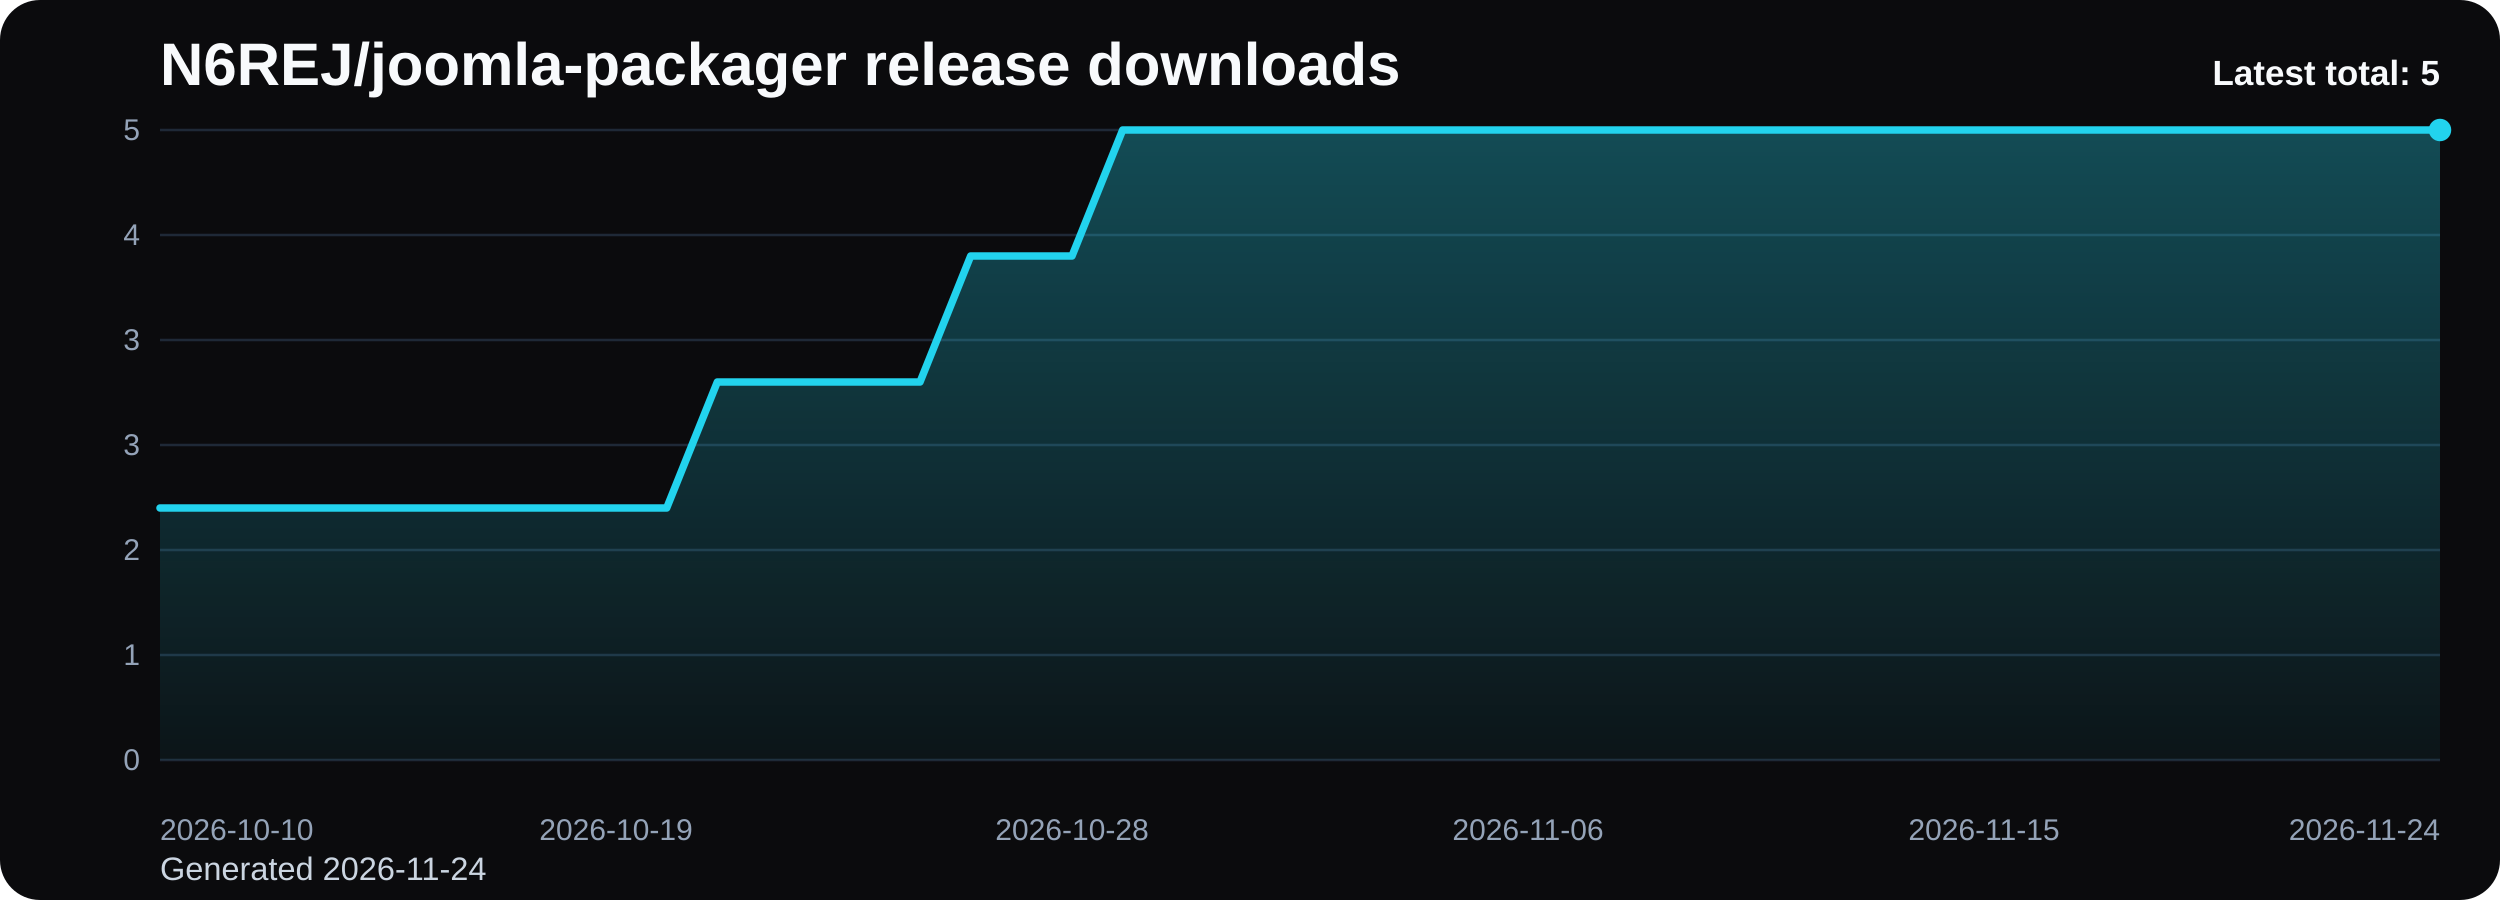
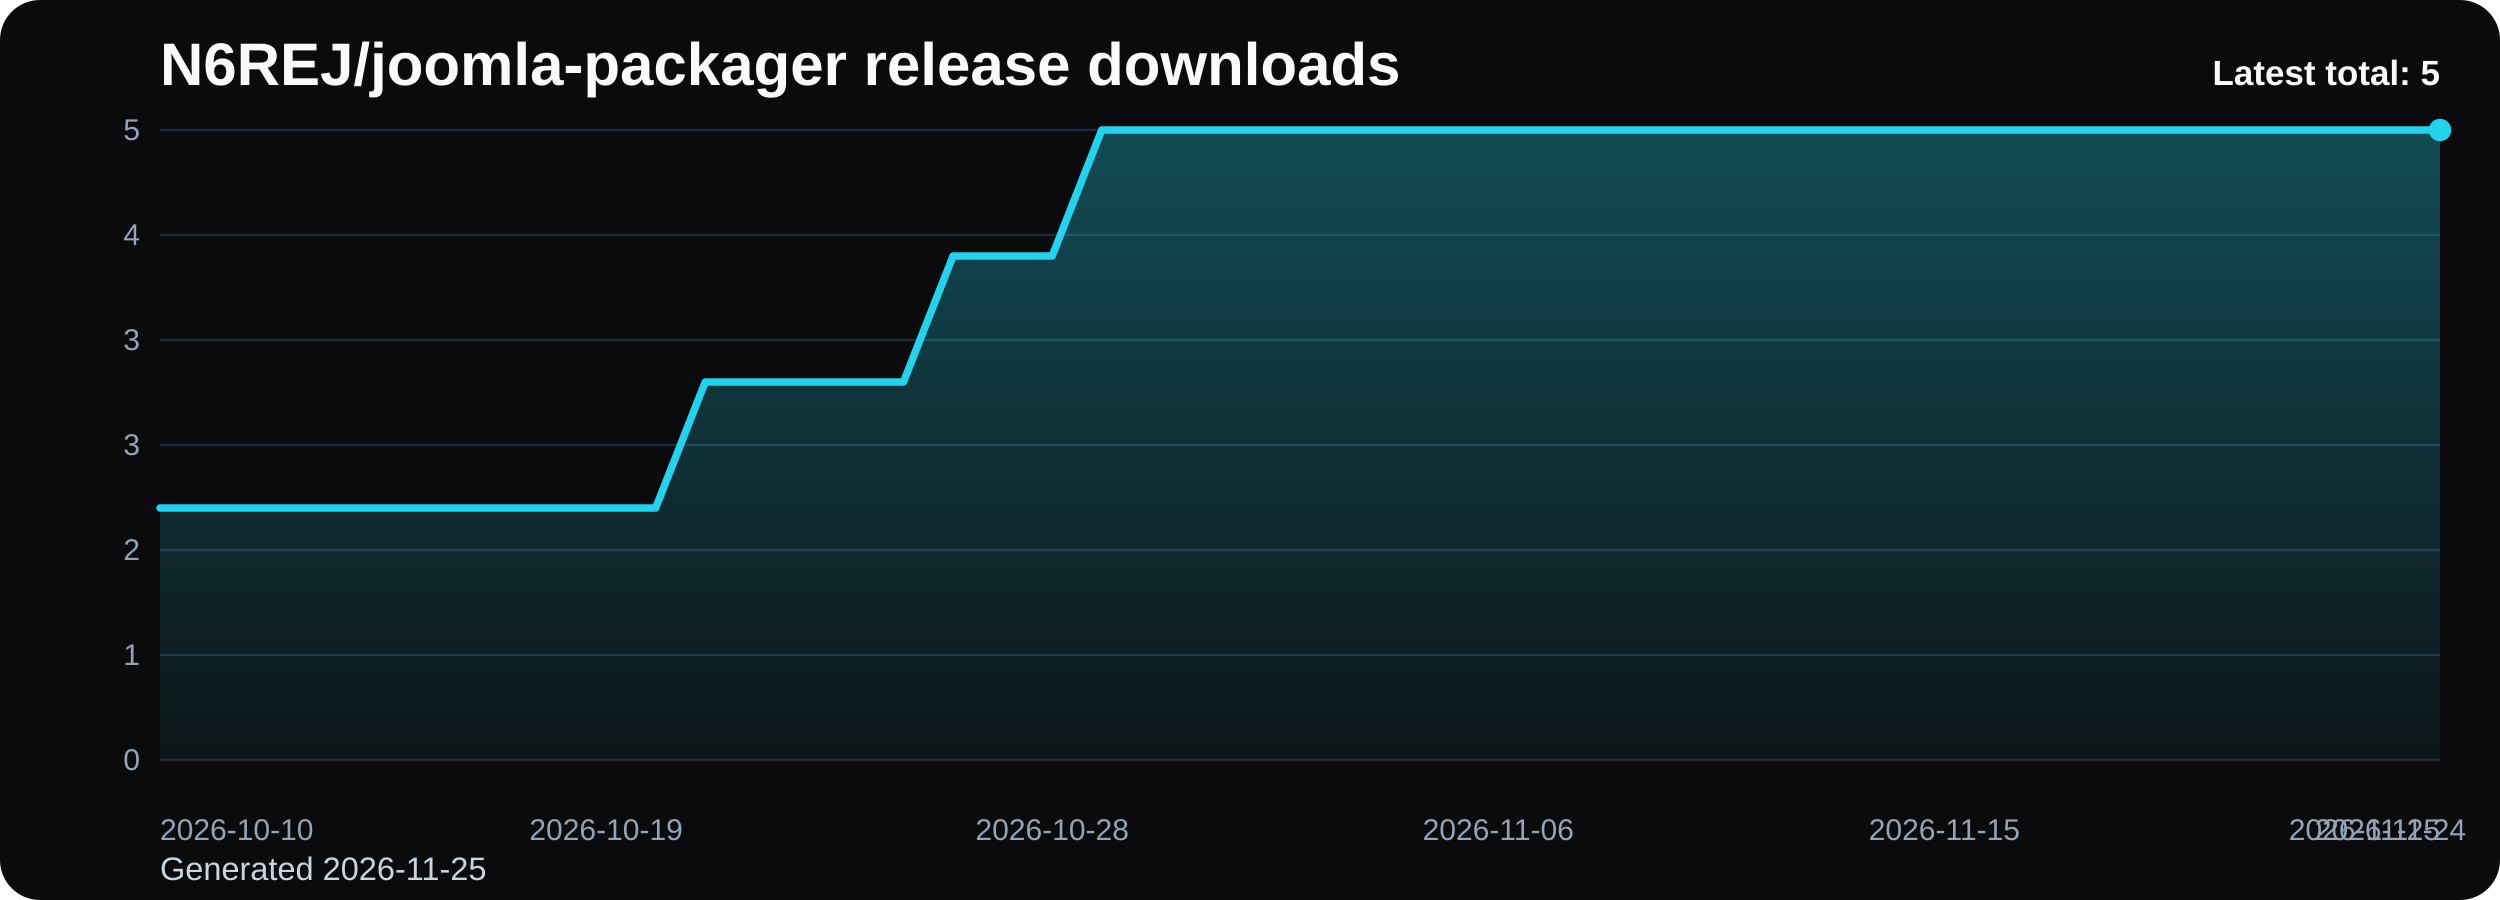
<svg xmlns="http://www.w3.org/2000/svg" viewBox="0 0 1000 360" role="img" aria-label="N6REJ/joomla-packager release downloads chart">
  <defs>
    <linearGradient id="fill-total-trend-black" x1="0" y1="0" x2="0" y2="1">
      <stop offset="0%" stop-color="#22d3ee" stop-opacity="0.32" />
      <stop offset="100%" stop-color="#22d3ee" stop-opacity="0.05" />
    </linearGradient>
    <style>
      .bg { fill: #0b0b0d; }
      .title { font: 700 24px Arial, sans-serif; fill: #f8fafc; }
      .sub { font: 400 13px Arial, sans-serif; fill: #cbd5e1; }
      .grid { stroke: #1f2937; stroke-width: 1; }
      .axis { font: 400 12px Arial, sans-serif; fill: #94a3b8; }
      .line { fill: none; stroke: #22d3ee; stroke-width: 3; stroke-linecap: round; stroke-linejoin: round; }
      .dot { fill: #22d3ee; }
      .value { font: 600 11px Arial, sans-serif; fill: #cbd5e1; }
      .latest { font: 700 14px Arial, sans-serif; fill: #f8fafc; }
    </style>
  </defs>
  <rect class="bg" x="0" y="0" width="1000" height="360" rx="16" />
  <text class="title" x="64" y="34">N6REJ/joomla-packager release downloads</text>
-   <text class="sub" x="64" y="352">Generated 2026-11-24</text>
+   <text class="sub" x="64" y="352">Generated 2026-11-25</text>
  <line x1="64" y1="52.00" x2="976" y2="52.00" class="grid" />
  <text x="56" y="56.00" text-anchor="end" class="axis">5</text>
  <line x1="64" y1="94.00" x2="976" y2="94.00" class="grid" />
  <text x="56" y="98.00" text-anchor="end" class="axis">4</text>
  <line x1="64" y1="136.00" x2="976" y2="136.00" class="grid" />
  <text x="56" y="140.00" text-anchor="end" class="axis">3</text>
  <line x1="64" y1="178.00" x2="976" y2="178.00" class="grid" />
  <text x="56" y="182.00" text-anchor="end" class="axis">3</text>
  <line x1="64" y1="220.00" x2="976" y2="220.00" class="grid" />
  <text x="56" y="224.00" text-anchor="end" class="axis">2</text>
  <line x1="64" y1="262.00" x2="976" y2="262.00" class="grid" />
  <text x="56" y="266.00" text-anchor="end" class="axis">1</text>
  <line x1="64" y1="304.00" x2="976" y2="304.00" class="grid" />
  <text x="56" y="308.00" text-anchor="end" class="axis">0</text>
-   <path d="M 64.00 304 L 64.00 203.20 L 84.27 203.20 L 104.53 203.20 L 124.80 203.20 L 145.07 203.20 L 165.33 203.20 L 185.60 203.20 L 205.87 203.20 L 226.13 203.20 L 246.40 203.20 L 266.67 203.20 L 286.93 152.80 L 307.20 152.80 L 327.47 152.80 L 347.73 152.80 L 368.00 152.80 L 388.27 102.40 L 408.53 102.40 L 428.80 102.40 L 449.07 52.00 L 469.33 52.00 L 489.60 52.00 L 509.87 52.00 L 530.13 52.00 L 550.40 52.00 L 570.67 52.00 L 590.93 52.00 L 611.20 52.00 L 631.47 52.00 L 651.73 52.00 L 672.00 52.00 L 692.27 52.00 L 712.53 52.00 L 732.80 52.00 L 753.07 52.00 L 773.33 52.00 L 793.60 52.00 L 813.87 52.00 L 834.13 52.00 L 854.40 52.00 L 874.67 52.00 L 894.93 52.00 L 915.20 52.00 L 935.47 52.00 L 955.73 52.00 L 976.00 52.00 L 976.00 304 Z" fill="url(#fill-total-trend-black)" />
-   <polyline class="line" points="64.00,203.20 84.27,203.20 104.53,203.20 124.80,203.20 145.07,203.20 165.33,203.20 185.60,203.20 205.87,203.20 226.13,203.20 246.40,203.20 266.67,203.20 286.93,152.80 307.20,152.80 327.47,152.80 347.73,152.80 368.00,152.80 388.27,102.40 408.53,102.40 428.80,102.40 449.07,52.00 469.33,52.00 489.60,52.00 509.87,52.00 530.13,52.00 550.40,52.00 570.67,52.00 590.93,52.00 611.20,52.00 631.47,52.00 651.73,52.00 672.00,52.00 692.27,52.00 712.53,52.00 732.80,52.00 753.07,52.00 773.33,52.00 793.60,52.00 813.87,52.00 834.13,52.00 854.40,52.00 874.67,52.00 894.93,52.00 915.20,52.00 935.47,52.00 955.73,52.00 976.00,52.00" />
+   <path d="M 64.00 304 L 64.00 203.20 L 83.83 203.20 L 103.65 203.20 L 123.48 203.20 L 143.30 203.20 L 163.13 203.20 L 182.96 203.20 L 202.78 203.20 L 222.61 203.20 L 242.43 203.20 L 262.26 203.20 L 282.09 152.80 L 301.91 152.80 L 321.74 152.80 L 341.57 152.80 L 361.39 152.80 L 381.22 102.40 L 401.04 102.40 L 420.87 102.40 L 440.70 52.00 L 460.52 52.00 L 480.35 52.00 L 500.17 52.00 L 520.00 52.00 L 539.83 52.00 L 559.65 52.00 L 579.48 52.00 L 599.30 52.00 L 619.13 52.00 L 638.96 52.00 L 658.78 52.00 L 678.61 52.00 L 698.43 52.00 L 718.26 52.00 L 738.09 52.00 L 757.91 52.00 L 777.74 52.00 L 797.57 52.00 L 817.39 52.00 L 837.22 52.00 L 857.04 52.00 L 876.87 52.00 L 896.70 52.00 L 916.52 52.00 L 936.35 52.00 L 956.17 52.00 L 976.00 52.00 L 976.00 304 Z" fill="url(#fill-total-trend-black)" />
+   <polyline class="line" points="64.00,203.20 83.83,203.20 103.65,203.20 123.48,203.20 143.30,203.20 163.13,203.20 182.96,203.20 202.78,203.20 222.61,203.20 242.43,203.20 262.26,203.20 282.09,152.80 301.91,152.80 321.74,152.80 341.57,152.80 361.39,152.80 381.22,102.40 401.04,102.40 420.87,102.40 440.70,52.00 460.52,52.00 480.35,52.00 500.17,52.00 520.00,52.00 539.83,52.00 559.65,52.00 579.48,52.00 599.30,52.00 619.13,52.00 638.96,52.00 658.78,52.00 678.61,52.00 698.43,52.00 718.26,52.00 738.09,52.00 757.91,52.00 777.74,52.00 797.57,52.00 817.39,52.00 837.22,52.00 857.04,52.00 876.87,52.00 896.70,52.00 916.52,52.00 936.35,52.00 956.17,52.00 976.00,52.00" />
  <circle class="dot" cx="976.00" cy="52.00" r="4.5" />
  <text class="axis" x="64.00" y="336" text-anchor="start">2026-10-10</text>
-   <text class="axis" x="246.40" y="336" text-anchor="middle">2026-10-19</text>
-   <text class="axis" x="428.80" y="336" text-anchor="middle">2026-10-28</text>
-   <text class="axis" x="611.20" y="336" text-anchor="middle">2026-11-06</text>
-   <text class="axis" x="793.60" y="336" text-anchor="middle">2026-11-15</text>
-   <text class="axis" x="976.00" y="336" text-anchor="end">2026-11-24</text>
+   <text class="axis" x="242.43" y="336" text-anchor="middle">2026-10-19</text>
+   <text class="axis" x="420.87" y="336" text-anchor="middle">2026-10-28</text>
+   <text class="axis" x="599.30" y="336" text-anchor="middle">2026-11-06</text>
+   <text class="axis" x="777.74" y="336" text-anchor="middle">2026-11-15</text>
+   <text class="axis" x="956.17" y="336" text-anchor="middle">2026-11-24</text>
+   <text class="axis" x="976.00" y="336" text-anchor="end">2026-11-25</text>
  <text class="latest" x="976" y="34" text-anchor="end">Latest total: 5</text>
</svg>
